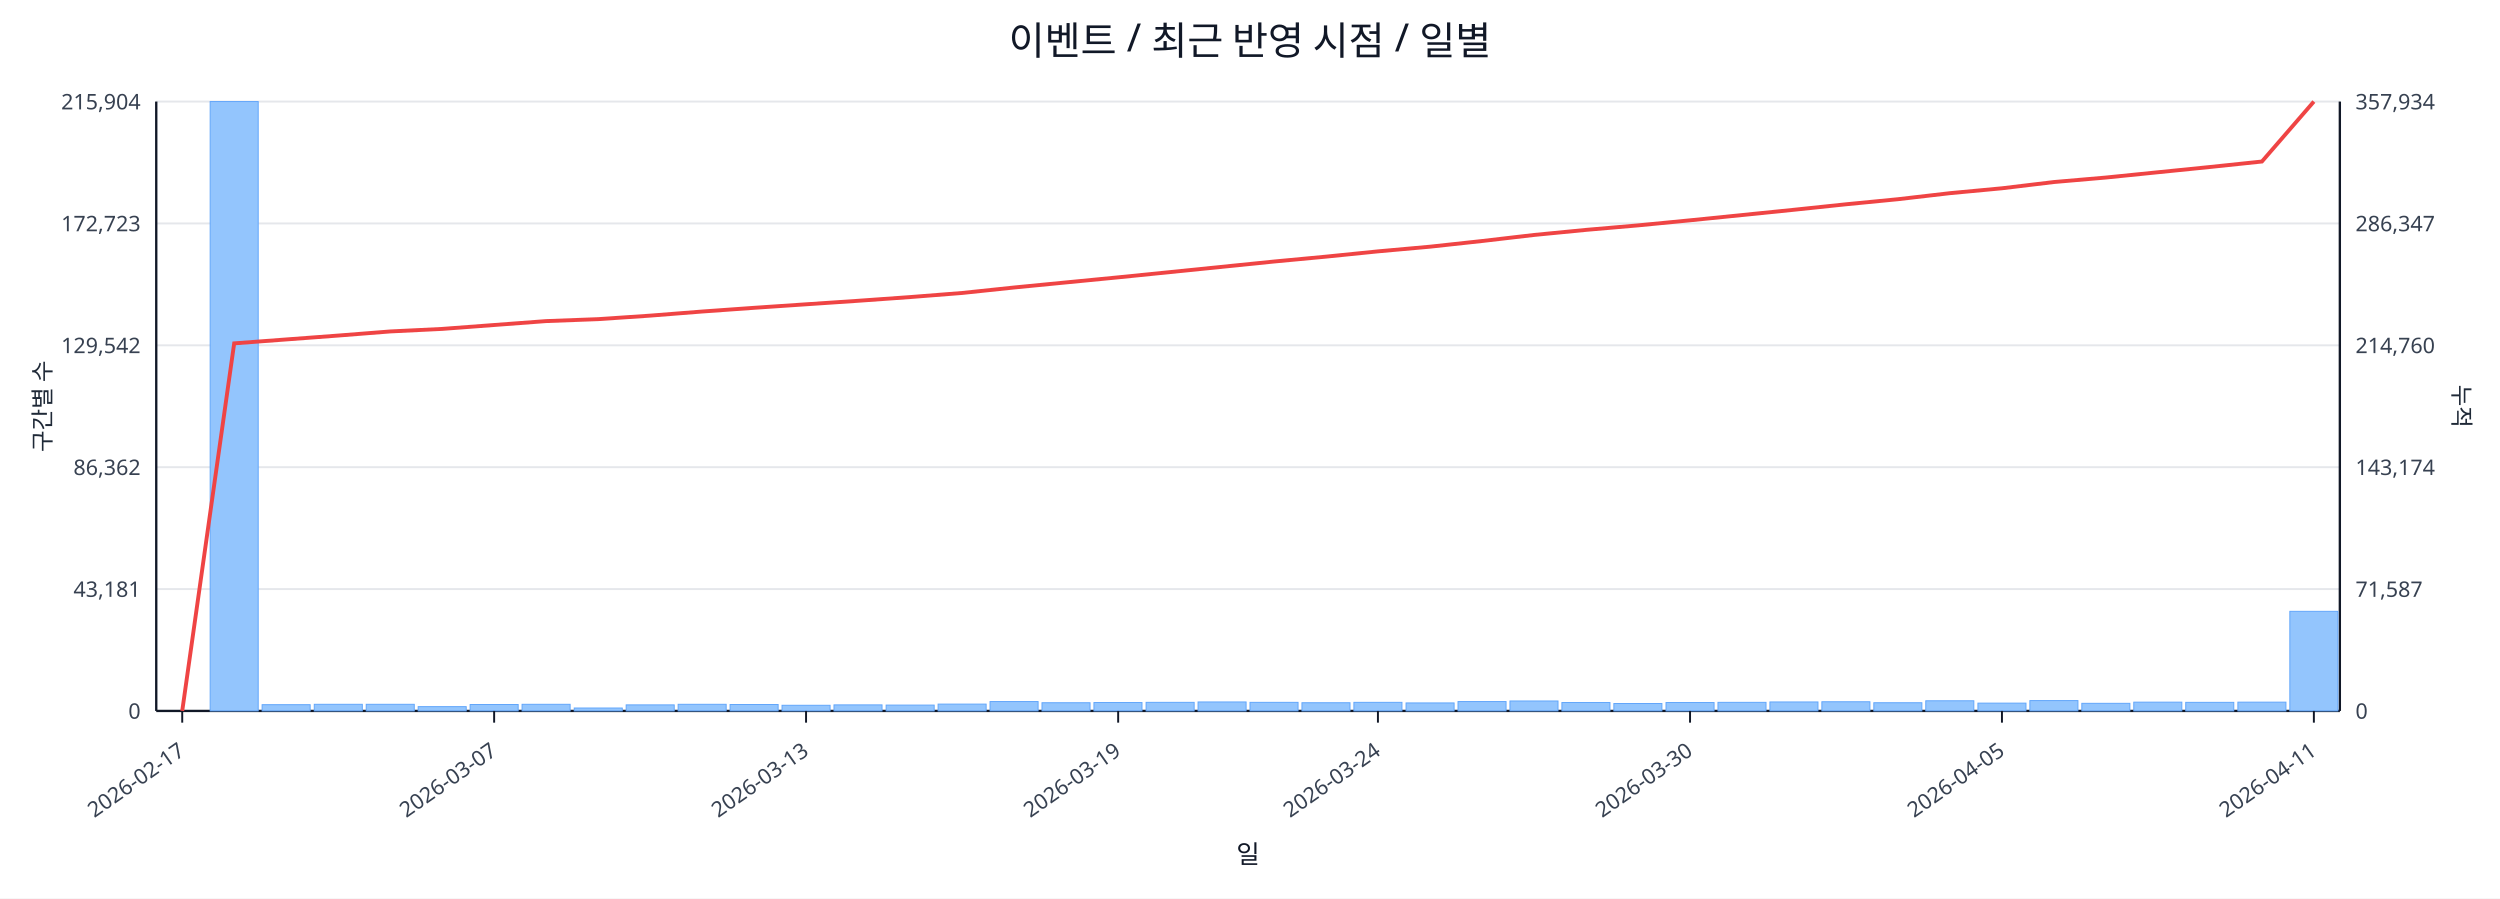
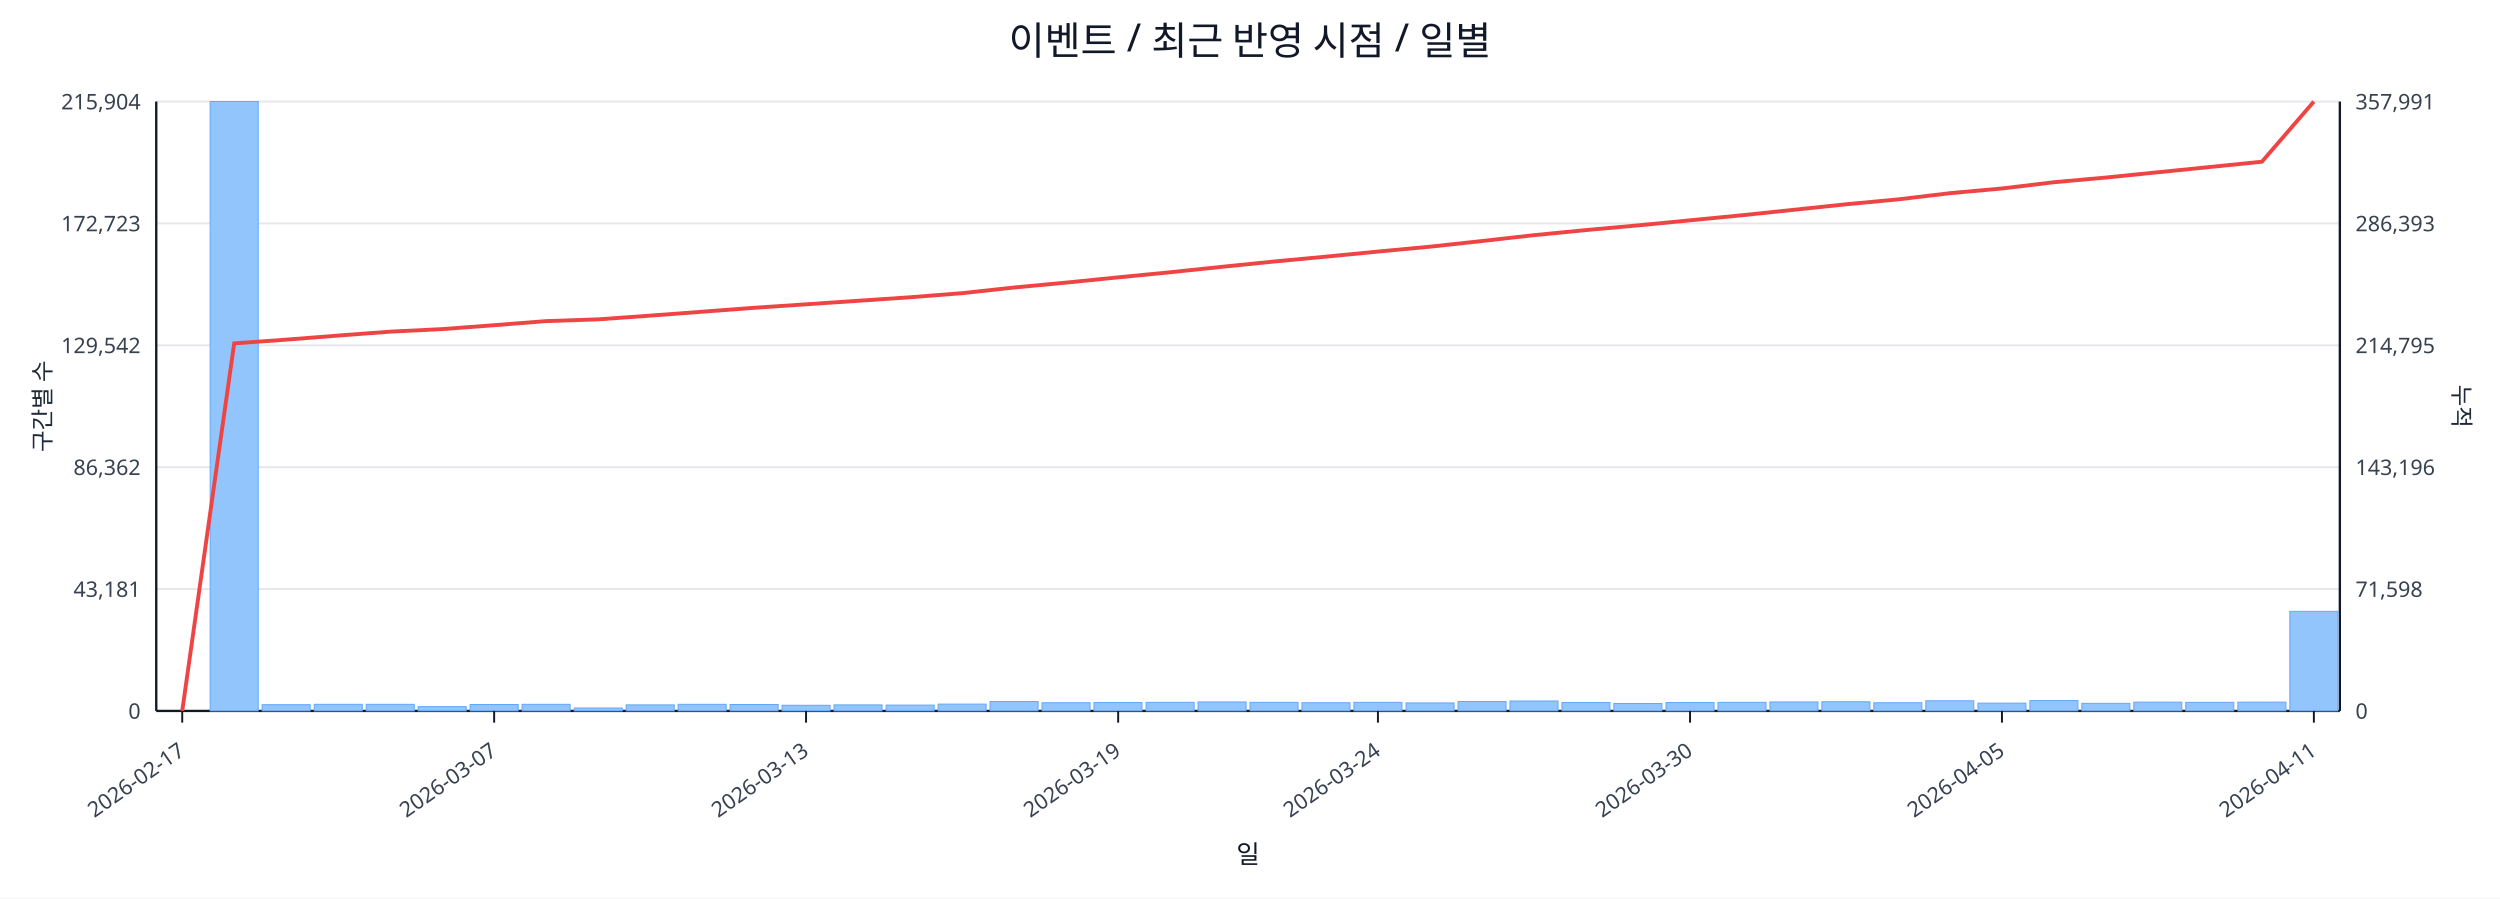
<svg xmlns="http://www.w3.org/2000/svg" width="1280" height="460" viewBox="0 0 1280 460">
  <rect x="0" y="0" width="100%" height="100%" fill="#ffffff" />
  <text x="640.0" y="28" font-size="20" text-anchor="middle" font-family="sans-serif" fill="#111827">이벤트 / 최근 반영 시점 / 일별</text>
  <line x1="80.0" y1="52.0" x2="1198.0" y2="52.0" stroke="#e5e7eb" stroke-width="1" />
  <text x="72.0" y="56.0" font-size="11" text-anchor="end" font-family="sans-serif" fill="#374151">215,904</text>
-   <text x="1206.0" y="56.0" font-size="11" text-anchor="start" font-family="sans-serif" fill="#374151">357,934</text>
+   <text x="1206.0" y="56.0" font-size="11" text-anchor="start" font-family="sans-serif" fill="#374151">357,991</text>
  <line x1="80.0" y1="114.4" x2="1198.0" y2="114.4" stroke="#e5e7eb" stroke-width="1" />
  <text x="72.0" y="118.4" font-size="11" text-anchor="end" font-family="sans-serif" fill="#374151">172,723</text>
-   <text x="1206.0" y="118.4" font-size="11" text-anchor="start" font-family="sans-serif" fill="#374151">286,347</text>
+   <text x="1206.0" y="118.4" font-size="11" text-anchor="start" font-family="sans-serif" fill="#374151">286,393</text>
  <line x1="80.0" y1="176.8" x2="1198.0" y2="176.8" stroke="#e5e7eb" stroke-width="1" />
  <text x="72.0" y="180.8" font-size="11" text-anchor="end" font-family="sans-serif" fill="#374151">129,542</text>
-   <text x="1206.0" y="180.8" font-size="11" text-anchor="start" font-family="sans-serif" fill="#374151">214,760</text>
+   <text x="1206.0" y="180.8" font-size="11" text-anchor="start" font-family="sans-serif" fill="#374151">214,795</text>
  <line x1="80.0" y1="239.2" x2="1198.0" y2="239.2" stroke="#e5e7eb" stroke-width="1" />
  <text x="72.0" y="243.2" font-size="11" text-anchor="end" font-family="sans-serif" fill="#374151">86,362</text>
-   <text x="1206.0" y="243.2" font-size="11" text-anchor="start" font-family="sans-serif" fill="#374151">143,174</text>
+   <text x="1206.0" y="243.2" font-size="11" text-anchor="start" font-family="sans-serif" fill="#374151">143,196</text>
  <line x1="80.0" y1="301.6" x2="1198.0" y2="301.6" stroke="#e5e7eb" stroke-width="1" />
  <text x="72.0" y="305.6" font-size="11" text-anchor="end" font-family="sans-serif" fill="#374151">43,181</text>
-   <text x="1206.0" y="305.6" font-size="11" text-anchor="start" font-family="sans-serif" fill="#374151">71,587</text>
+   <text x="1206.0" y="305.6" font-size="11" text-anchor="start" font-family="sans-serif" fill="#374151">71,598</text>
  <line x1="80.0" y1="364.0" x2="1198.0" y2="364.0" stroke="#e5e7eb" stroke-width="1" />
  <text x="72.0" y="368.0" font-size="11" text-anchor="end" font-family="sans-serif" fill="#374151">0</text>
  <text x="1206.0" y="368.0" font-size="11" text-anchor="start" font-family="sans-serif" fill="#374151">0</text>
  <line x1="80.0" y1="364.0" x2="1198.0" y2="364.0" stroke="#111827" stroke-width="1.2" />
  <line x1="80.0" y1="52.0" x2="80.0" y2="364.0" stroke="#111827" stroke-width="1.2" />
  <line x1="1198.0" y1="52.0" x2="1198.0" y2="364.0" stroke="#111827" stroke-width="1.2" />
  <rect x="81.0" y="364.0" width="24.6" height="0.0" fill="#93c5fd" stroke="#60a5fa" stroke-width="0.5" />
  <rect x="107.6" y="52.0" width="24.6" height="312.0" fill="#93c5fd" stroke="#60a5fa" stroke-width="0.5" />
  <rect x="134.2" y="360.8" width="24.6" height="3.2" fill="#93c5fd" stroke="#60a5fa" stroke-width="0.5" />
  <rect x="160.9" y="360.6" width="24.6" height="3.4" fill="#93c5fd" stroke="#60a5fa" stroke-width="0.5" />
  <rect x="187.5" y="360.6" width="24.6" height="3.4" fill="#93c5fd" stroke="#60a5fa" stroke-width="0.5" />
  <rect x="214.1" y="361.8" width="24.6" height="2.2" fill="#93c5fd" stroke="#60a5fa" stroke-width="0.5" />
  <rect x="240.7" y="360.7" width="24.6" height="3.3" fill="#93c5fd" stroke="#60a5fa" stroke-width="0.5" />
  <rect x="267.3" y="360.6" width="24.6" height="3.4" fill="#93c5fd" stroke="#60a5fa" stroke-width="0.5" />
  <rect x="294.0" y="362.5" width="24.6" height="1.5" fill="#93c5fd" stroke="#60a5fa" stroke-width="0.5" />
  <rect x="320.6" y="360.9" width="24.6" height="3.1" fill="#93c5fd" stroke="#60a5fa" stroke-width="0.5" />
  <rect x="347.2" y="360.6" width="24.6" height="3.4" fill="#93c5fd" stroke="#60a5fa" stroke-width="0.5" />
  <rect x="373.8" y="360.7" width="24.6" height="3.3" fill="#93c5fd" stroke="#60a5fa" stroke-width="0.5" />
  <rect x="400.4" y="361.1" width="24.6" height="2.9" fill="#93c5fd" stroke="#60a5fa" stroke-width="0.5" />
  <rect x="427.0" y="360.9" width="24.6" height="3.1" fill="#93c5fd" stroke="#60a5fa" stroke-width="0.5" />
  <rect x="453.7" y="361.0" width="24.6" height="3.0" fill="#93c5fd" stroke="#60a5fa" stroke-width="0.5" />
  <rect x="480.3" y="360.5" width="24.6" height="3.5" fill="#93c5fd" stroke="#60a5fa" stroke-width="0.5" />
  <rect x="506.9" y="359.2" width="24.6" height="4.8" fill="#93c5fd" stroke="#60a5fa" stroke-width="0.5" />
  <rect x="533.5" y="359.8" width="24.6" height="4.2" fill="#93c5fd" stroke="#60a5fa" stroke-width="0.5" />
  <rect x="560.1" y="359.7" width="24.6" height="4.3" fill="#93c5fd" stroke="#60a5fa" stroke-width="0.5" />
  <rect x="586.8" y="359.6" width="24.6" height="4.4" fill="#93c5fd" stroke="#60a5fa" stroke-width="0.5" />
  <rect x="613.4" y="359.4" width="24.6" height="4.6" fill="#93c5fd" stroke="#60a5fa" stroke-width="0.5" />
  <rect x="640.0" y="359.6" width="24.6" height="4.4" fill="#93c5fd" stroke="#60a5fa" stroke-width="0.5" />
  <rect x="666.6" y="359.8" width="24.6" height="4.2" fill="#93c5fd" stroke="#60a5fa" stroke-width="0.5" />
  <rect x="693.2" y="359.6" width="24.6" height="4.4" fill="#93c5fd" stroke="#60a5fa" stroke-width="0.5" />
  <rect x="719.9" y="359.9" width="24.6" height="4.1" fill="#93c5fd" stroke="#60a5fa" stroke-width="0.5" />
  <rect x="746.5" y="359.2" width="24.6" height="4.8" fill="#93c5fd" stroke="#60a5fa" stroke-width="0.5" />
  <rect x="773.1" y="358.9" width="24.6" height="5.1" fill="#93c5fd" stroke="#60a5fa" stroke-width="0.5" />
  <rect x="799.7" y="359.7" width="24.6" height="4.3" fill="#93c5fd" stroke="#60a5fa" stroke-width="0.5" />
  <rect x="826.3" y="360.2" width="24.6" height="3.8" fill="#93c5fd" stroke="#60a5fa" stroke-width="0.5" />
  <rect x="853.0" y="359.7" width="24.6" height="4.3" fill="#93c5fd" stroke="#60a5fa" stroke-width="0.5" />
  <rect x="879.6" y="359.6" width="24.6" height="4.4" fill="#93c5fd" stroke="#60a5fa" stroke-width="0.5" />
  <rect x="906.2" y="359.4" width="24.6" height="4.6" fill="#93c5fd" stroke="#60a5fa" stroke-width="0.5" />
  <rect x="932.8" y="359.3" width="24.6" height="4.7" fill="#93c5fd" stroke="#60a5fa" stroke-width="0.5" />
  <rect x="959.4" y="359.8" width="24.6" height="4.2" fill="#93c5fd" stroke="#60a5fa" stroke-width="0.5" />
  <rect x="986.0" y="358.8" width="24.6" height="5.2" fill="#93c5fd" stroke="#60a5fa" stroke-width="0.5" />
  <rect x="1012.7" y="360.0" width="24.6" height="4.0" fill="#93c5fd" stroke="#60a5fa" stroke-width="0.5" />
  <rect x="1039.3" y="358.7" width="24.6" height="5.3" fill="#93c5fd" stroke="#60a5fa" stroke-width="0.5" />
  <rect x="1065.9" y="360.1" width="24.6" height="3.9" fill="#93c5fd" stroke="#60a5fa" stroke-width="0.5" />
  <rect x="1092.5" y="359.5" width="24.6" height="4.5" fill="#93c5fd" stroke="#60a5fa" stroke-width="0.5" />
  <rect x="1119.1" y="359.6" width="24.6" height="4.4" fill="#93c5fd" stroke="#60a5fa" stroke-width="0.5" />
  <rect x="1145.8" y="359.5" width="24.6" height="4.5" fill="#93c5fd" stroke="#60a5fa" stroke-width="0.5" />
  <rect x="1172.4" y="313.0" width="24.6" height="51.0" fill="#93c5fd" stroke="#60a5fa" stroke-width="0.5" />
-   <polyline fill="none" stroke="#ef4444" stroke-width="2" points="93.3,364.0 119.9,175.8 146.5,173.8 173.2,171.8 199.8,169.7 226.4,168.4 253.0,166.4 279.6,164.4 306.3,163.4 332.9,161.6 359.5,159.5 386.1,157.6 412.7,155.8 439.4,154.0 466.0,152.1 492.6,150.0 519.2,147.2 545.8,144.6 572.5,142.0 599.1,139.3 625.7,136.6 652.3,133.9 678.9,131.4 705.5,128.7 732.2,126.3 758.8,123.4 785.4,120.3 812.0,117.7 838.6,115.4 865.3,112.8 891.9,110.1 918.5,107.4 945.1,104.6 971.7,102.0 998.4,98.9 1025.0,96.4 1051.6,93.2 1078.2,90.9 1104.8,88.2 1131.5,85.5 1158.1,82.7 1184.7,52.0" />
+   <polyline fill="none" stroke="#ef4444" stroke-width="2" points="93.3,364.0 119.9,175.8 146.5,173.9 173.2,171.8 199.8,169.8 226.4,168.5 253.0,166.5 279.6,164.4 306.3,163.5 332.9,161.6 359.5,159.6 386.1,157.6 412.7,155.8 439.4,154.0 466.0,152.2 492.6,150.1 519.2,147.2 545.8,144.7 572.5,142.0 599.1,139.4 625.7,136.6 652.3,133.9 678.9,131.4 705.5,128.8 732.2,126.3 758.8,123.4 785.4,120.4 812.0,117.8 838.6,115.4 865.3,112.8 891.9,110.2 918.5,107.4 945.1,104.6 971.7,102.1 998.4,98.9 1025.0,96.5 1051.6,93.3 1078.2,90.9 1104.8,88.2 1131.5,85.5 1158.1,82.8 1184.7,52.0" />
  <line x1="93.3" y1="364.0" x2="93.3" y2="370.0" stroke="#111827" stroke-width="1" />
  <text x="95.3" y="386.0" font-size="11" text-anchor="end" transform="rotate(-35 95.3 386.0)" font-family="sans-serif" fill="#374151">2026-02-17</text>
  <line x1="253.0" y1="364.0" x2="253.0" y2="370.0" stroke="#111827" stroke-width="1" />
  <text x="255.0" y="386.0" font-size="11" text-anchor="end" transform="rotate(-35 255.0 386.0)" font-family="sans-serif" fill="#374151">2026-03-07</text>
  <line x1="412.7" y1="364.0" x2="412.7" y2="370.0" stroke="#111827" stroke-width="1" />
  <text x="414.7" y="386.0" font-size="11" text-anchor="end" transform="rotate(-35 414.7 386.0)" font-family="sans-serif" fill="#374151">2026-03-13</text>
  <line x1="572.5" y1="364.0" x2="572.5" y2="370.0" stroke="#111827" stroke-width="1" />
  <text x="574.5" y="386.0" font-size="11" text-anchor="end" transform="rotate(-35 574.5 386.0)" font-family="sans-serif" fill="#374151">2026-03-19</text>
  <line x1="705.5" y1="364.0" x2="705.5" y2="370.0" stroke="#111827" stroke-width="1" />
  <text x="707.5" y="386.0" font-size="11" text-anchor="end" transform="rotate(-35 707.5 386.0)" font-family="sans-serif" fill="#374151">2026-03-24</text>
  <line x1="865.3" y1="364.0" x2="865.3" y2="370.0" stroke="#111827" stroke-width="1" />
  <text x="867.3" y="386.0" font-size="11" text-anchor="end" transform="rotate(-35 867.3 386.0)" font-family="sans-serif" fill="#374151">2026-03-30</text>
  <line x1="1025.0" y1="364.0" x2="1025.0" y2="370.0" stroke="#111827" stroke-width="1" />
  <text x="1027.0" y="386.0" font-size="11" text-anchor="end" transform="rotate(-35 1027.0 386.0)" font-family="sans-serif" fill="#374151">2026-04-05</text>
  <line x1="1184.7" y1="364.0" x2="1184.7" y2="370.0" stroke="#111827" stroke-width="1" />
  <text x="1186.7" y="386.0" font-size="11" text-anchor="end" transform="rotate(-35 1186.7 386.0)" font-family="sans-serif" fill="#374151">2026-04-11</text>
  <text x="26" y="208.0" font-size="12" transform="rotate(-90 26 208.0)" text-anchor="middle" font-family="sans-serif" fill="#1f2937">구간별 수</text>
  <text x="1256.0" y="208.0" font-size="12" transform="rotate(90 1256.0 208.0)" text-anchor="middle" font-family="sans-serif" fill="#1f2937">누적</text>
  <text x="639.0" y="442.0" font-size="13" text-anchor="middle" font-family="sans-serif" fill="#111827">일</text>
</svg>
